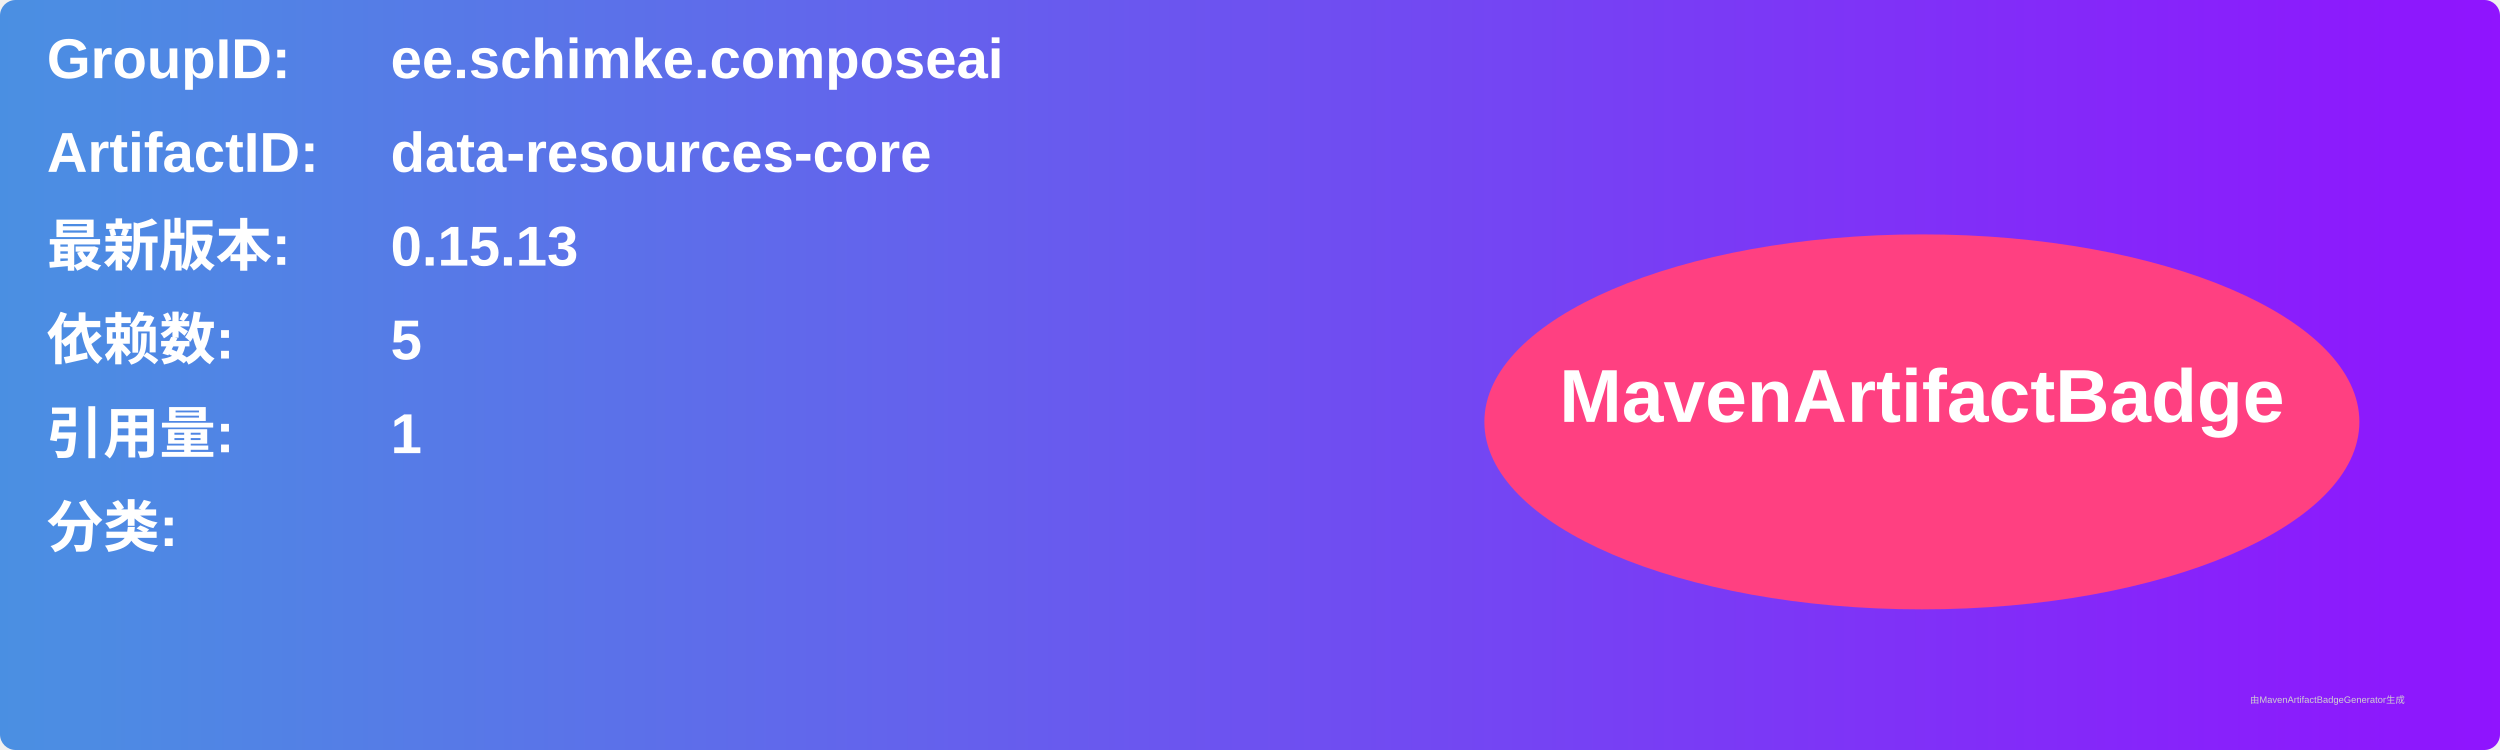
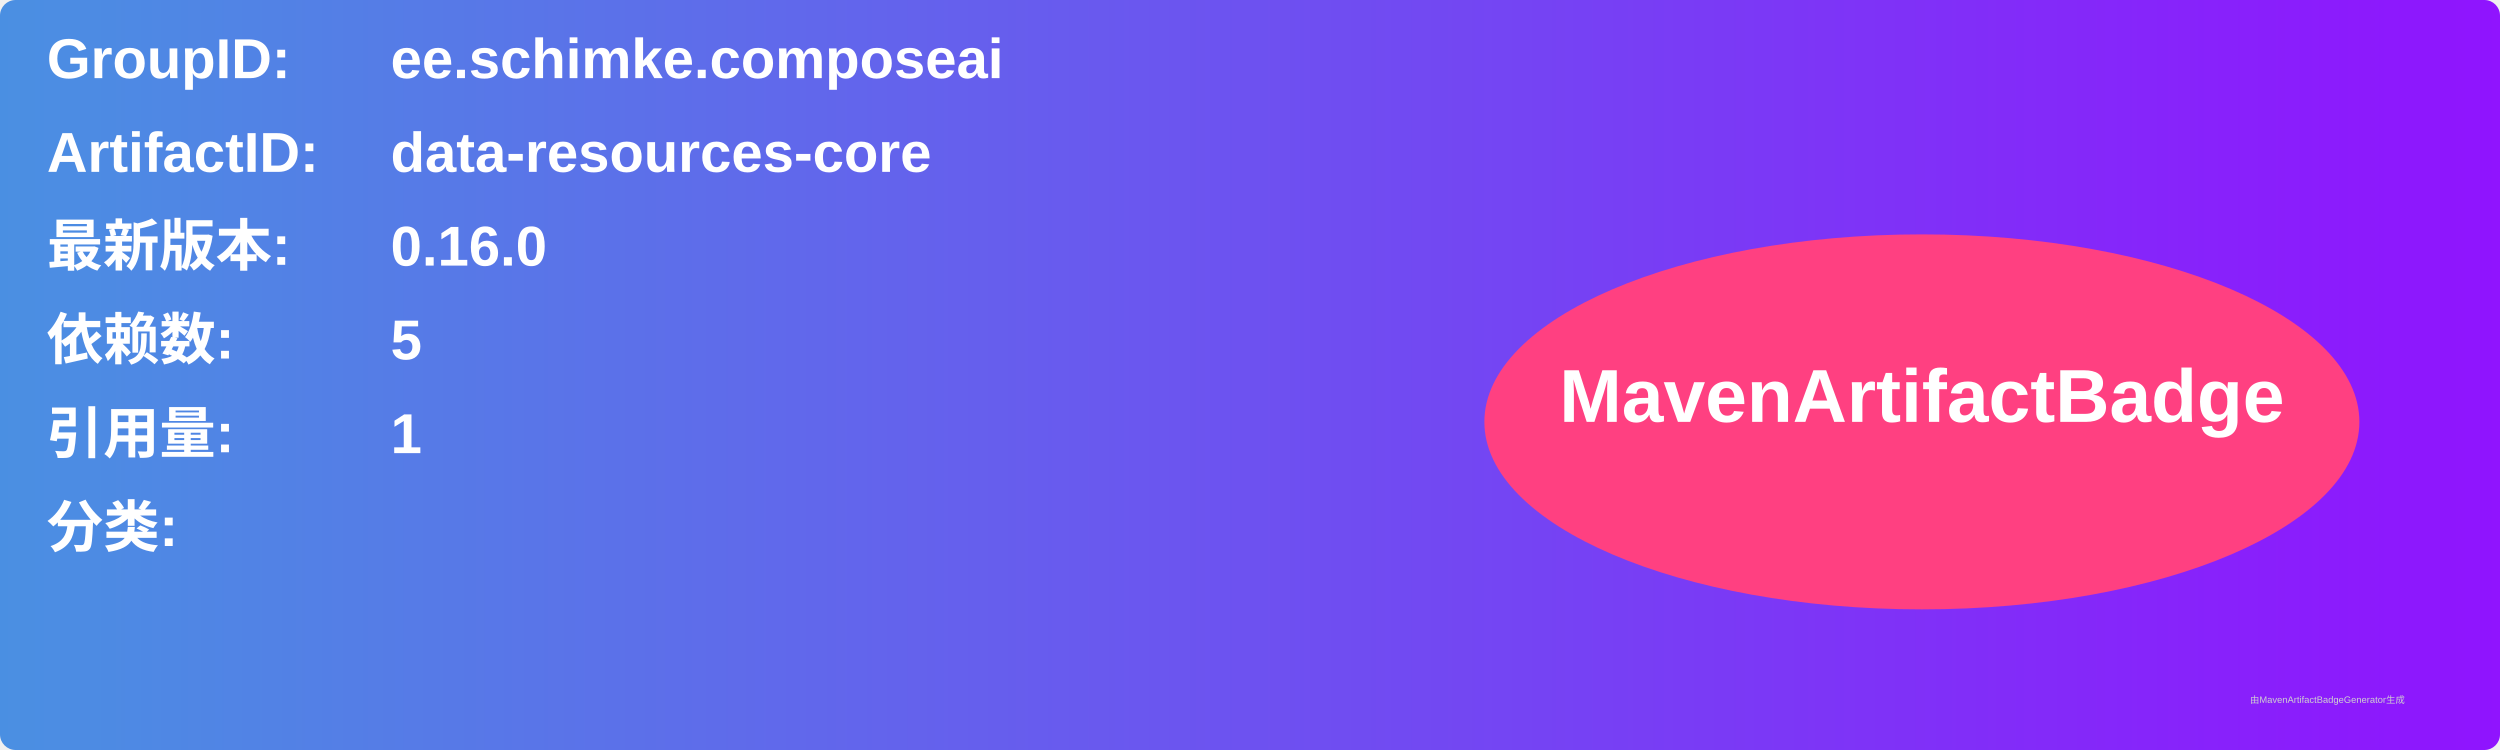
<svg xmlns="http://www.w3.org/2000/svg" width="800" height="240" viewBox="0 0 800 240">
  <linearGradient id="grad" x1="0%" y1="0%" x2="100%" y2="0%">
    <stop offset="0%" stop-color="#4a90e2" />
    <stop offset="100%" stop-color="#9013fe" />
  </linearGradient>
  <rect width="100%" height="100%" rx="5" ry="5" fill="url(#grad)" />
  <g transform="translate(15, 15)">
    <text x="0" y="10" font-family="Arial" font-size="18" fill="white" font-weight="bold" width="260">GroupID:</text>
    <text x="110" y="10" font-family="Arial" font-size="18" fill="white" font-weight="bold" width="460">ee.schimke.composeai</text>
    <text x="0" y="40" font-family="Arial" font-size="18" fill="white" font-weight="bold" width="260">ArtifactID:</text>
    <text x="110" y="40" font-family="Arial" font-size="18" fill="white" font-weight="bold" width="460">data-resources-core</text>
    <text x="0" y="70" font-family="Arial" font-size="18" fill="white" font-weight="bold">最新版本:</text>
    <text x="110" y="70" font-family="Arial" font-size="18" fill="white" font-weight="bold">
-       <tspan font-weight="bold">0.15.13</tspan>
+       <tspan font-weight="bold">0.16.0</tspan>
    </text>
    <text x="0" y="100" font-family="Arial" font-size="18" fill="white" font-weight="bold">依赖数: </text>
    <text x="110" y="100" font-family="Arial" font-size="18" fill="white">
      <tspan font-weight="bold">5</tspan>
    </text>
    <text x="0" y="130" font-family="Arial" font-size="18" fill="white" font-weight="bold">引用量: </text>
    <text x="110" y="130" font-family="Arial" font-size="18" fill="white">
      <tspan font-weight="bold">1</tspan>
    </text>
    <text x="0" y="160" font-family="Arial" font-size="18" fill="white" font-weight="bold">分类:</text>
    <text x="10" y="190" font-family="Arial" font-size="10" fill="white">
      <tspan font-weight="bold" />
    </text>
    <ellipse cx="600" cy="120" rx="140" ry="60" fill="#ff4081" />
    <text x="600" y="120" text-anchor="middle" font-family="Arial" font-size="24" fill="white" font-weight="bold">MavenArtifactBadge</text>
  </g>
  <text x="720" y="225" font-family="Arial" font-size="3" fill="#d0d0d0">由MavenArtifactBadgeGenerator生成</text>
</svg>
